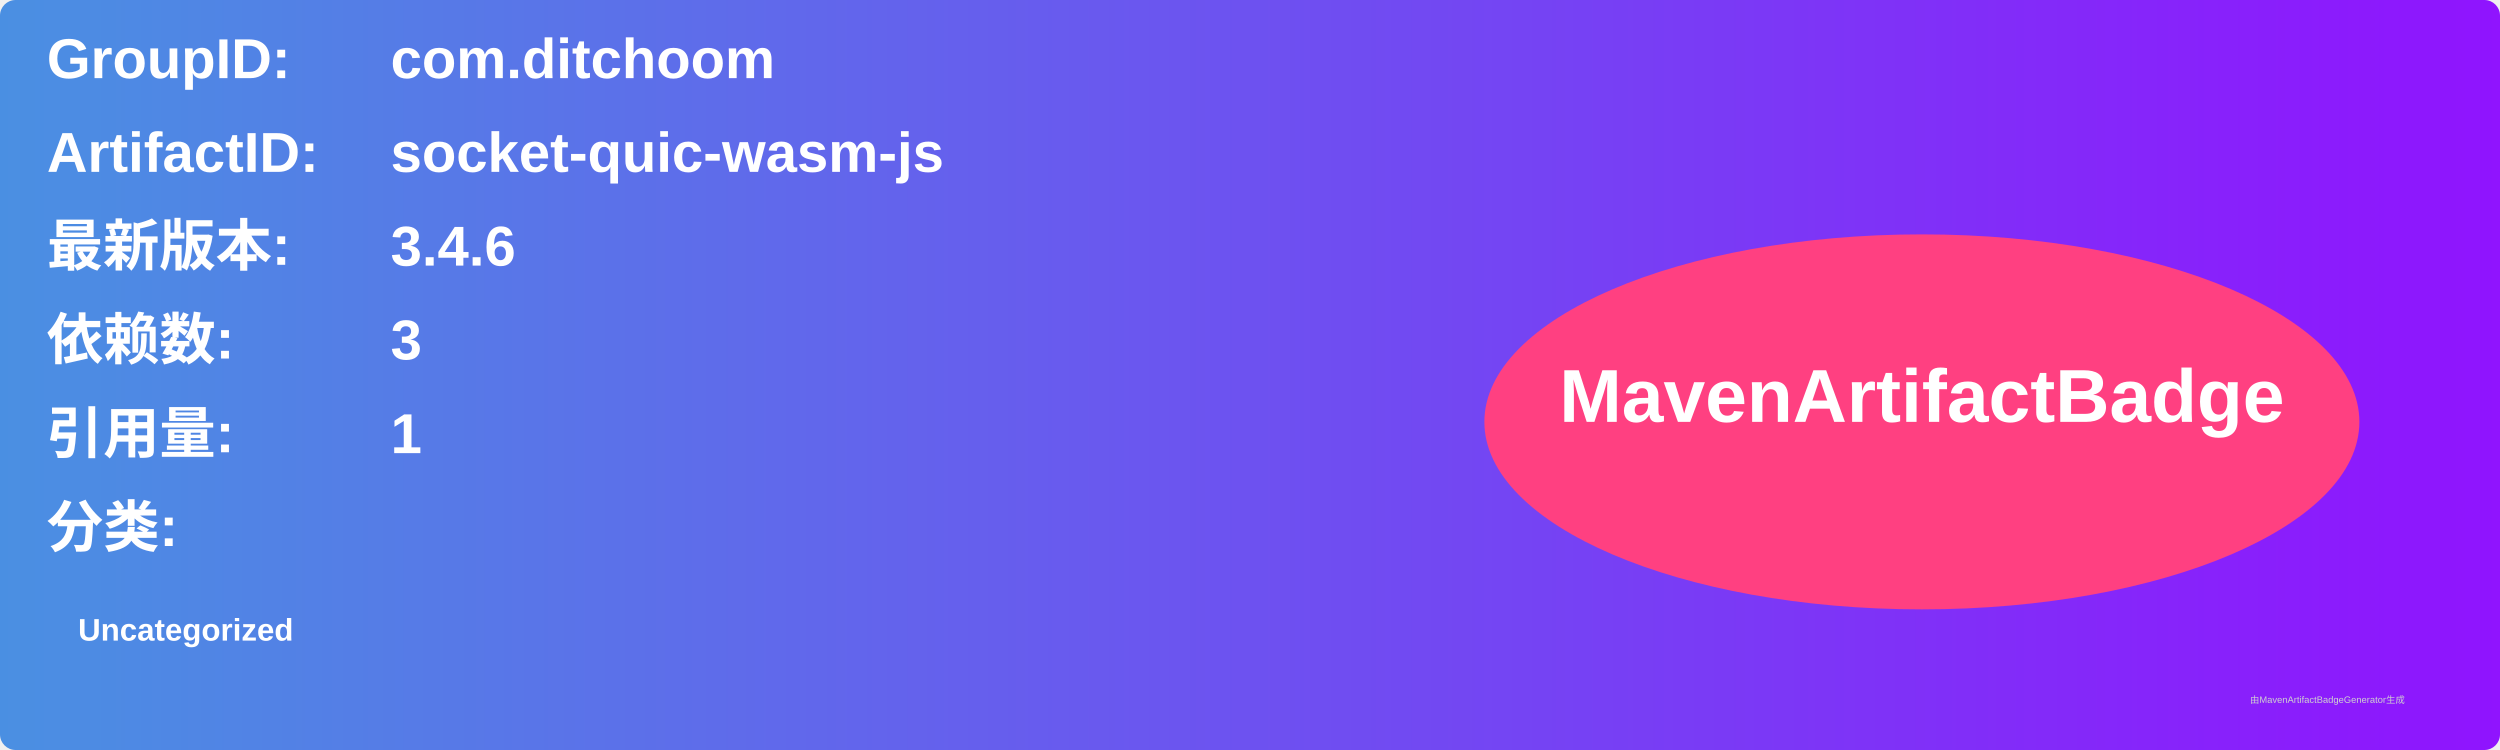
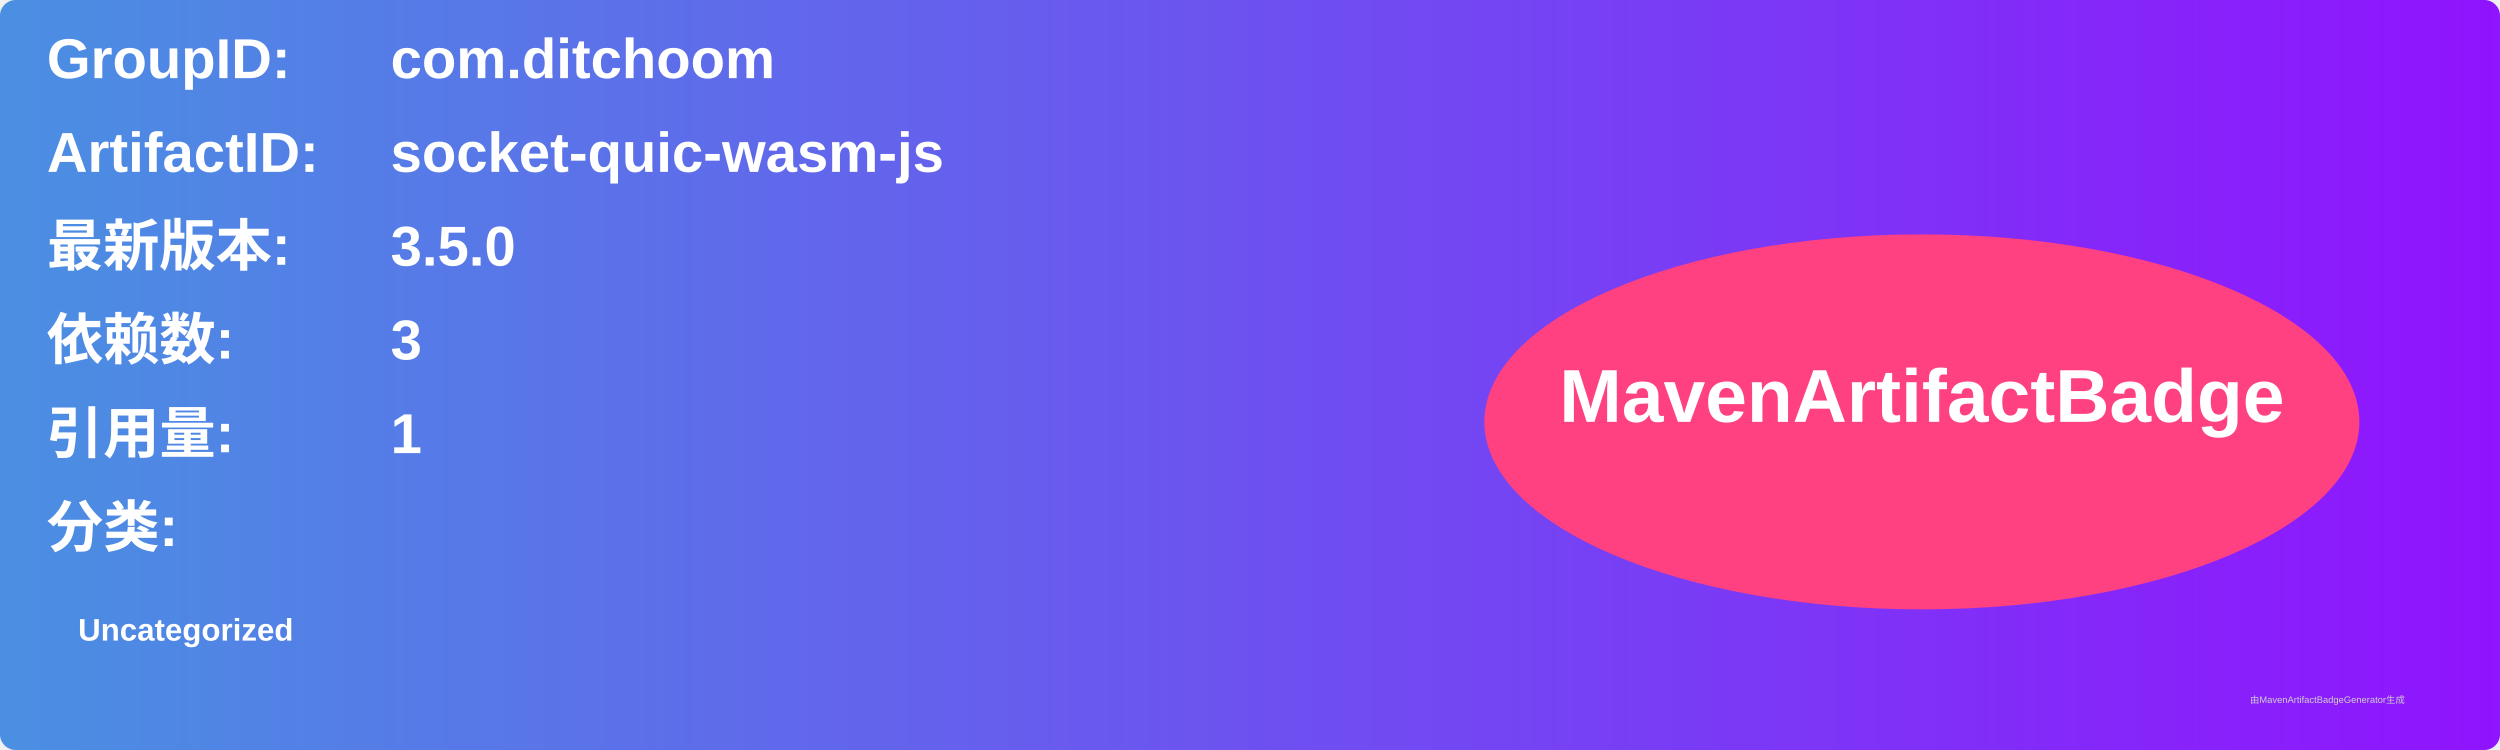
<svg xmlns="http://www.w3.org/2000/svg" width="800" height="240" viewBox="0 0 800 240">
  <linearGradient id="grad" x1="0%" y1="0%" x2="100%" y2="0%">
    <stop offset="0%" stop-color="#4a90e2" />
    <stop offset="100%" stop-color="#9013fe" />
  </linearGradient>
  <rect width="100%" height="100%" rx="5" ry="5" fill="url(#grad)" />
  <g transform="translate(15, 15)">
    <text x="0" y="10" font-family="Arial" font-size="18" fill="white" font-weight="bold" width="260">GroupID:</text>
    <text x="110" y="10" font-family="Arial" font-size="18" fill="white" font-weight="bold" width="460">com.ditchoom</text>
    <text x="0" y="40" font-family="Arial" font-size="18" fill="white" font-weight="bold" width="260">ArtifactID:</text>
    <text x="110" y="40" font-family="Arial" font-size="18" fill="white" font-weight="bold" width="460">socket-quic-wasm-js</text>
    <text x="0" y="70" font-family="Arial" font-size="18" fill="white" font-weight="bold">最新版本:</text>
    <text x="110" y="70" font-family="Arial" font-size="18" fill="white" font-weight="bold">
-       <tspan font-weight="bold">3.4.6</tspan>
+       <tspan font-weight="bold">3.5.0</tspan>
    </text>
    <text x="0" y="100" font-family="Arial" font-size="18" fill="white" font-weight="bold">依赖数: </text>
    <text x="110" y="100" font-family="Arial" font-size="18" fill="white">
      <tspan font-weight="bold">3</tspan>
    </text>
    <text x="0" y="130" font-family="Arial" font-size="18" fill="white" font-weight="bold">引用量: </text>
    <text x="110" y="130" font-family="Arial" font-size="18" fill="white">
      <tspan font-weight="bold">1</tspan>
    </text>
    <text x="0" y="160" font-family="Arial" font-size="18" fill="white" font-weight="bold">分类:</text>
    <text x="10" y="190" font-family="Arial" font-size="10" fill="white">
      <tspan font-weight="bold">Uncategorized</tspan>
    </text>
    <ellipse cx="600" cy="120" rx="140" ry="60" fill="#ff4081" />
    <text x="600" y="120" text-anchor="middle" font-family="Arial" font-size="24" fill="white" font-weight="bold">MavenArtifactBadge</text>
  </g>
  <text x="720" y="225" font-family="Arial" font-size="3" fill="#d0d0d0">由MavenArtifactBadgeGenerator生成</text>
</svg>
